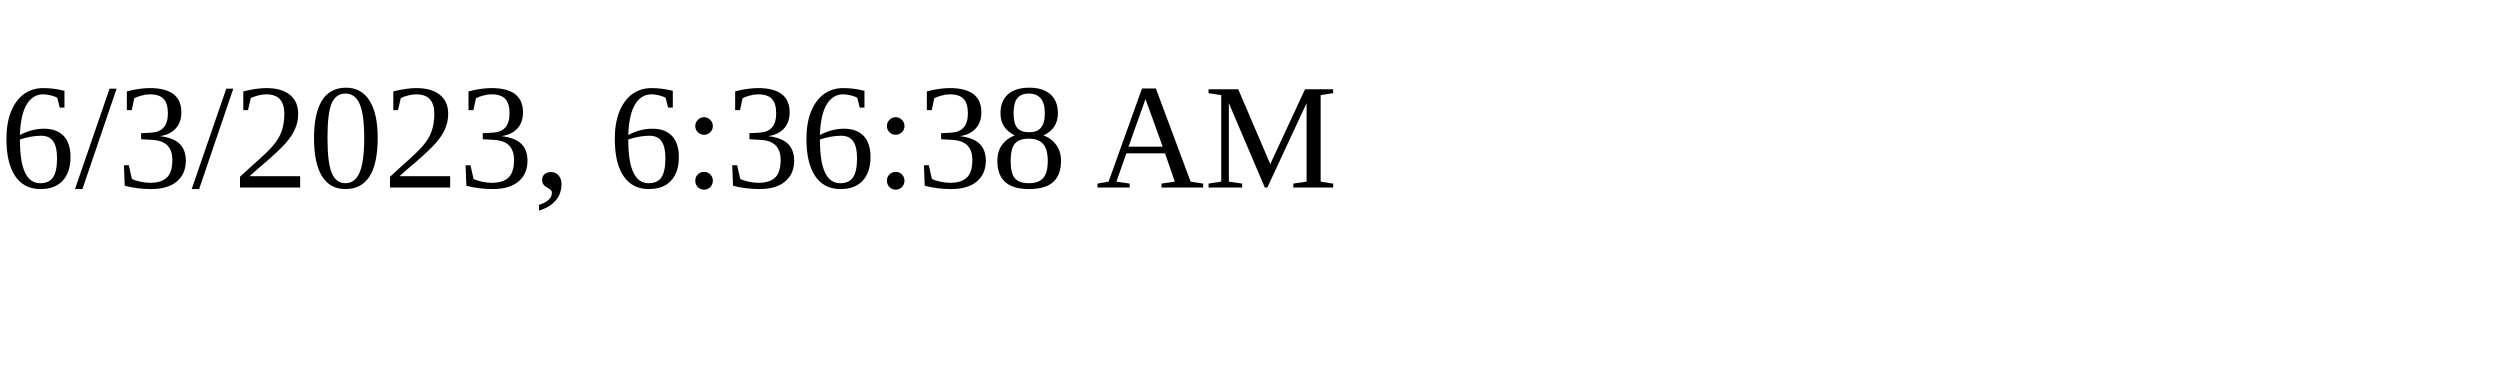
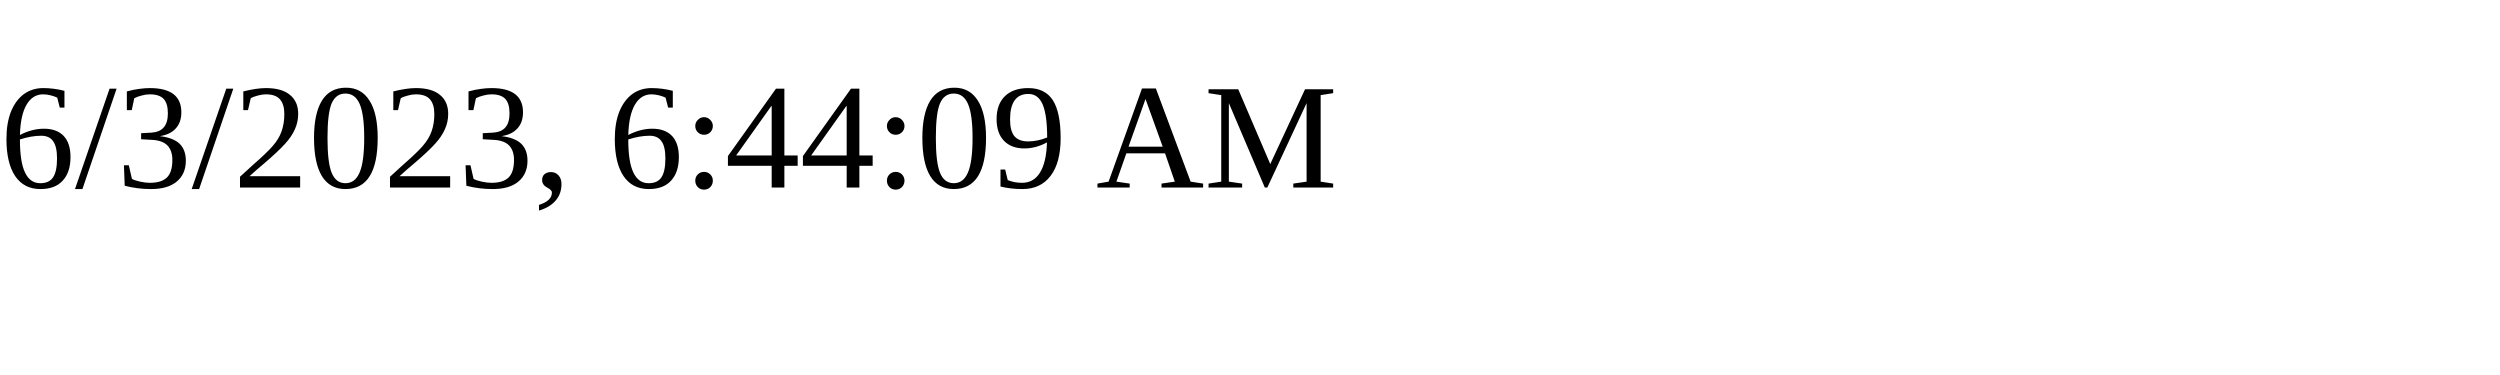
<svg xmlns="http://www.w3.org/2000/svg" height="30" width="200">
-   <text x="0" y="15">6/3/2023, 6:36:38 AM</text>
+   <text x="0" y="15">6/3/2023, 6:44:09 AM</text>
</svg>
